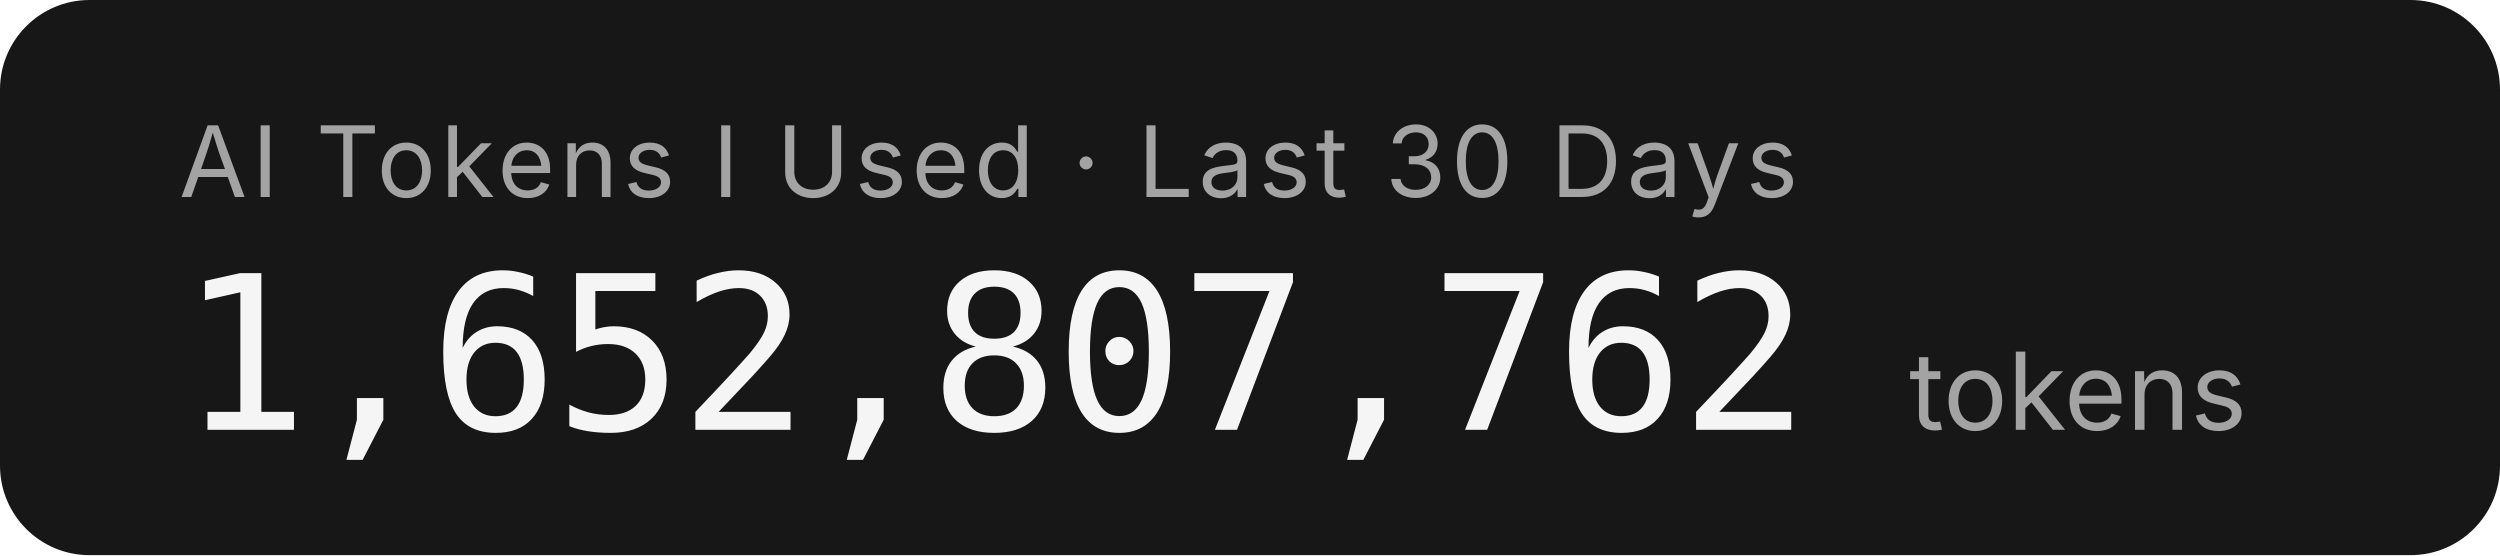
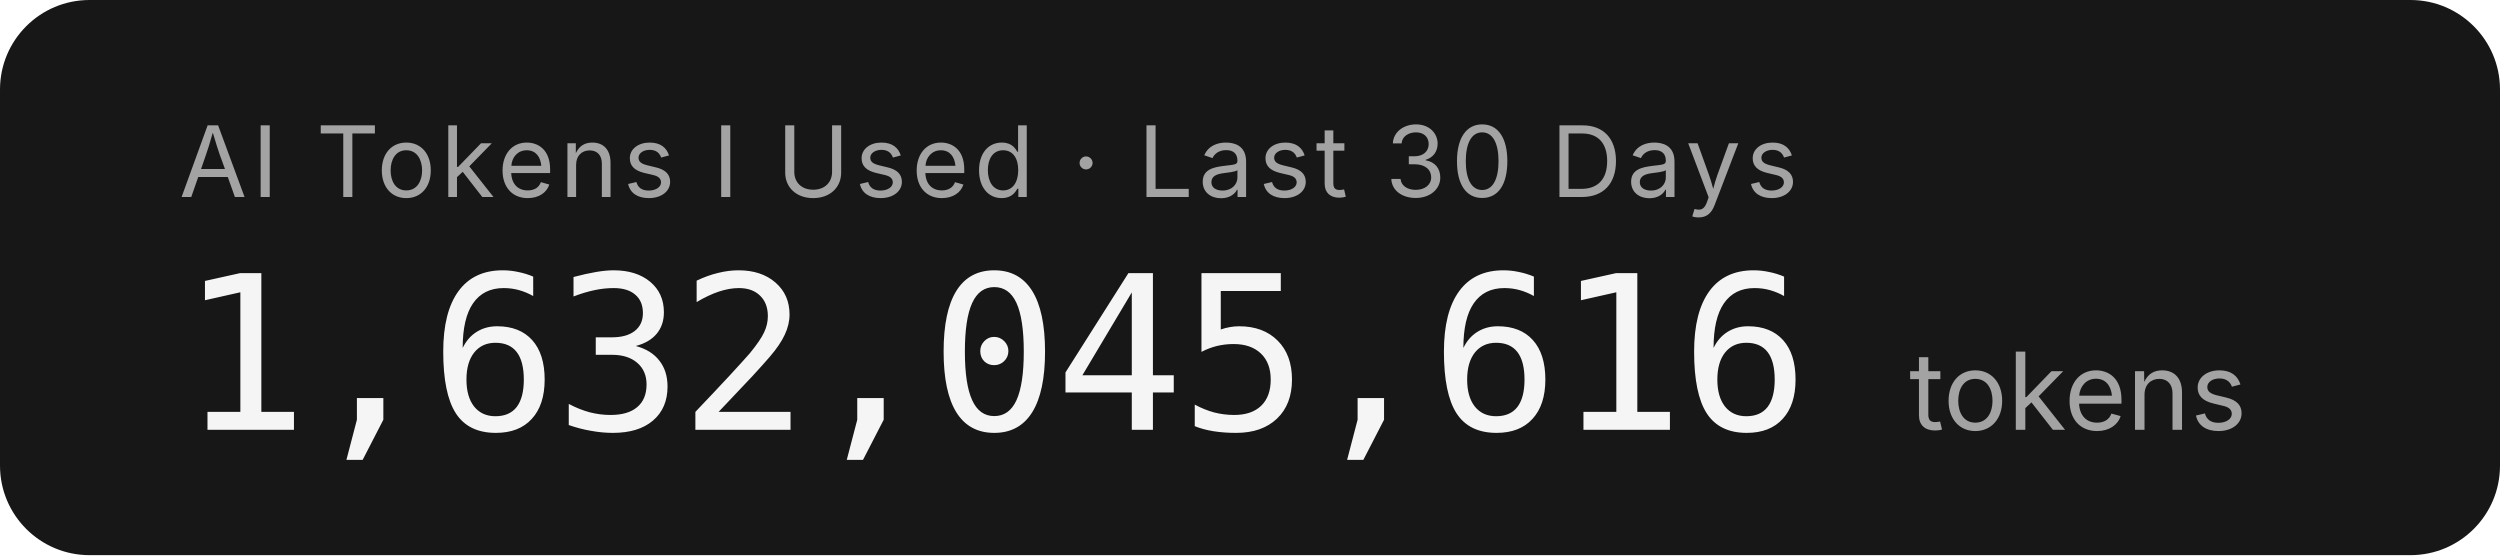
- <svg xmlns="http://www.w3.org/2000/svg" width="279.2" height="62" role="img" aria-label="AI Tokens I Used · Last 30 Days: 1,652,807,762 tokens">
+ <svg xmlns="http://www.w3.org/2000/svg" width="279.2" height="62" role="img" aria-label="AI Tokens I Used · Last 30 Days: 1,632,045,616 tokens">
  <rect width="279.2" height="62" rx="10" fill="#171717" />
  <g font-family="'Inter','SF Pro Display',-apple-system,'Segoe UI',sans-serif">
    <text x="20" y="22" fill="#a3a3a3" font-size="11" letter-spacing="0.05em">AI Tokens I Used · Last 30 Days</text>
-     <text x="20" y="48" fill="#f5f5f5" font-size="24" font-weight="300" font-family="'SF Mono','Cascadia Code','Consolas',monospace" letter-spacing="-0.02em">1,652,807,762</text>
+     <text x="20" y="48" fill="#f5f5f5" font-size="24" font-weight="300" font-family="'SF Mono','Cascadia Code','Consolas',monospace" letter-spacing="-0.02em">1,632,045,616</text>
    <text x="213.2" y="48" fill="#a3a3a3" font-size="12">tokens</text>
  </g>
</svg>
